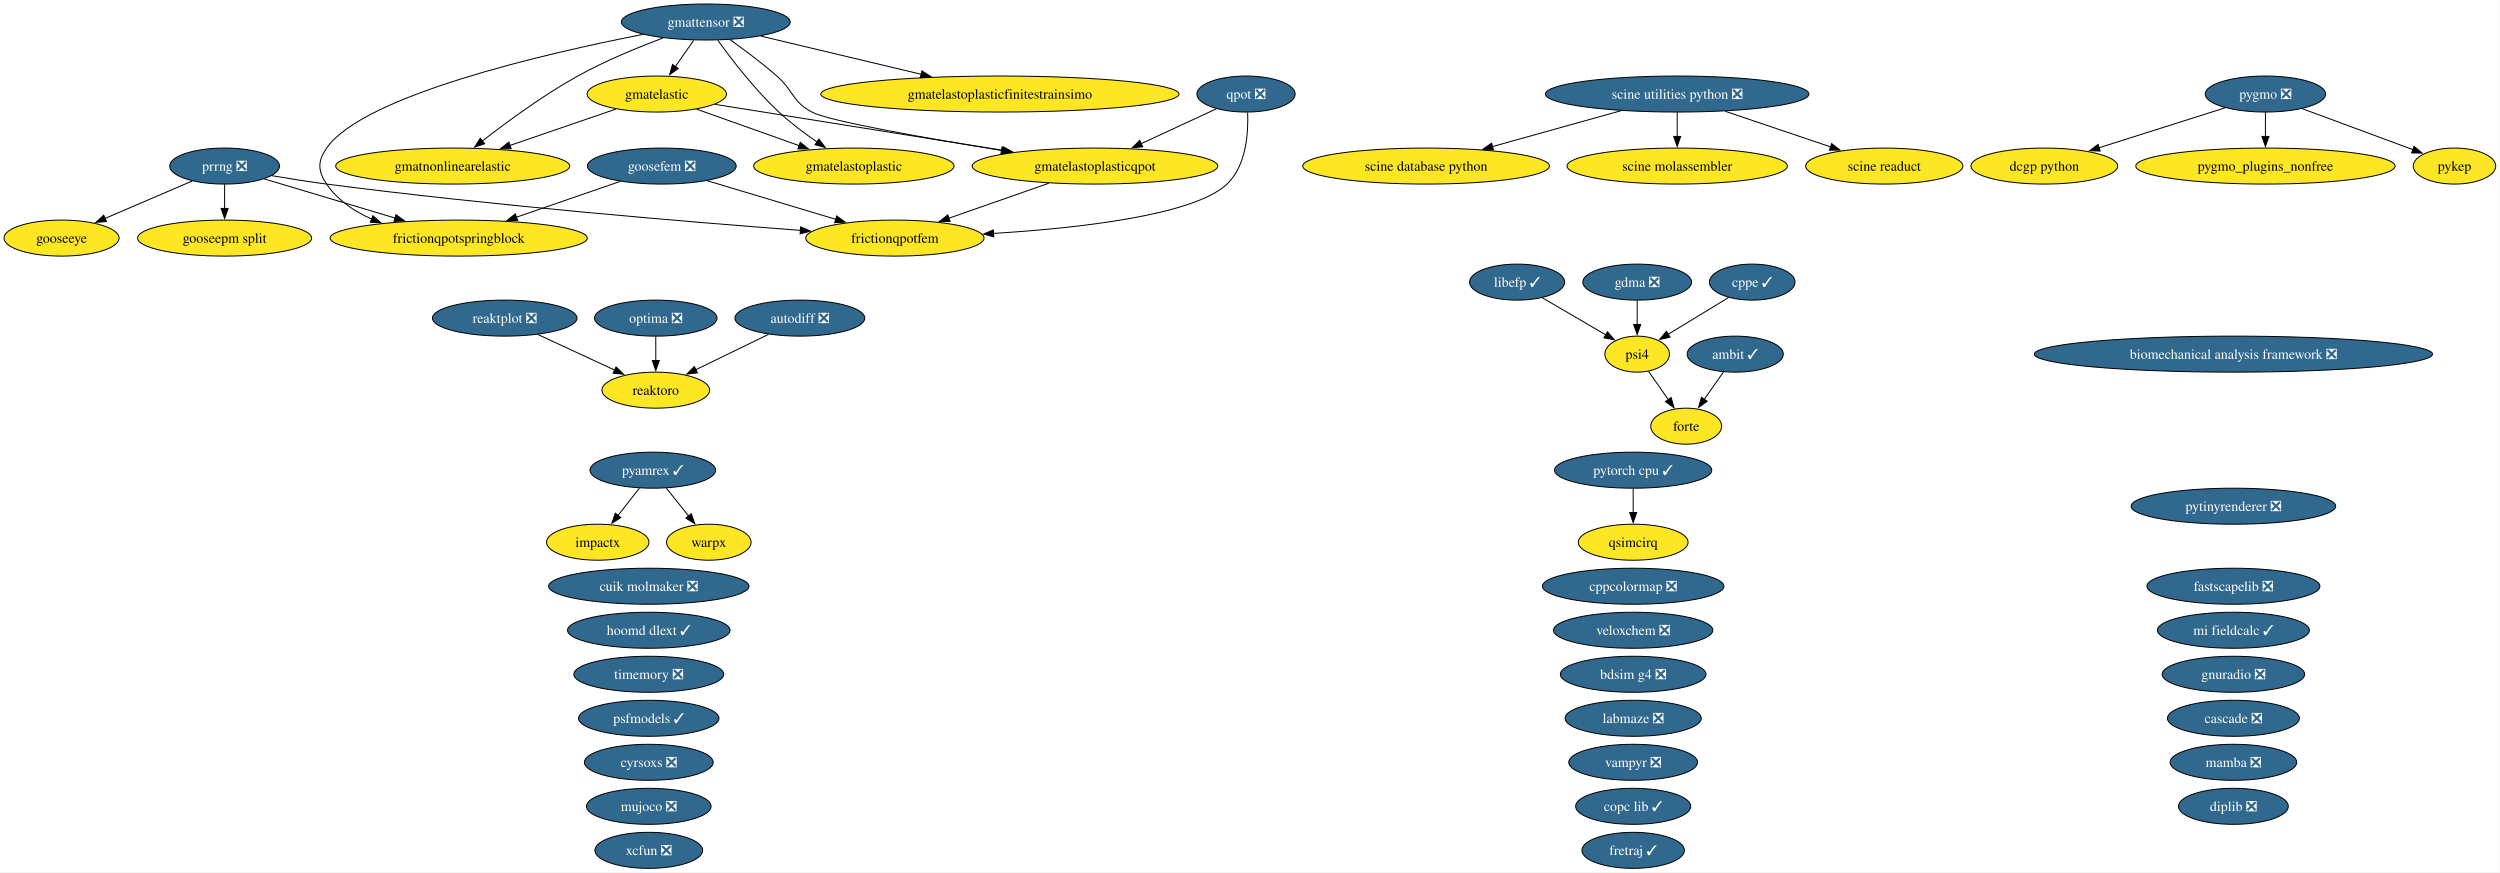
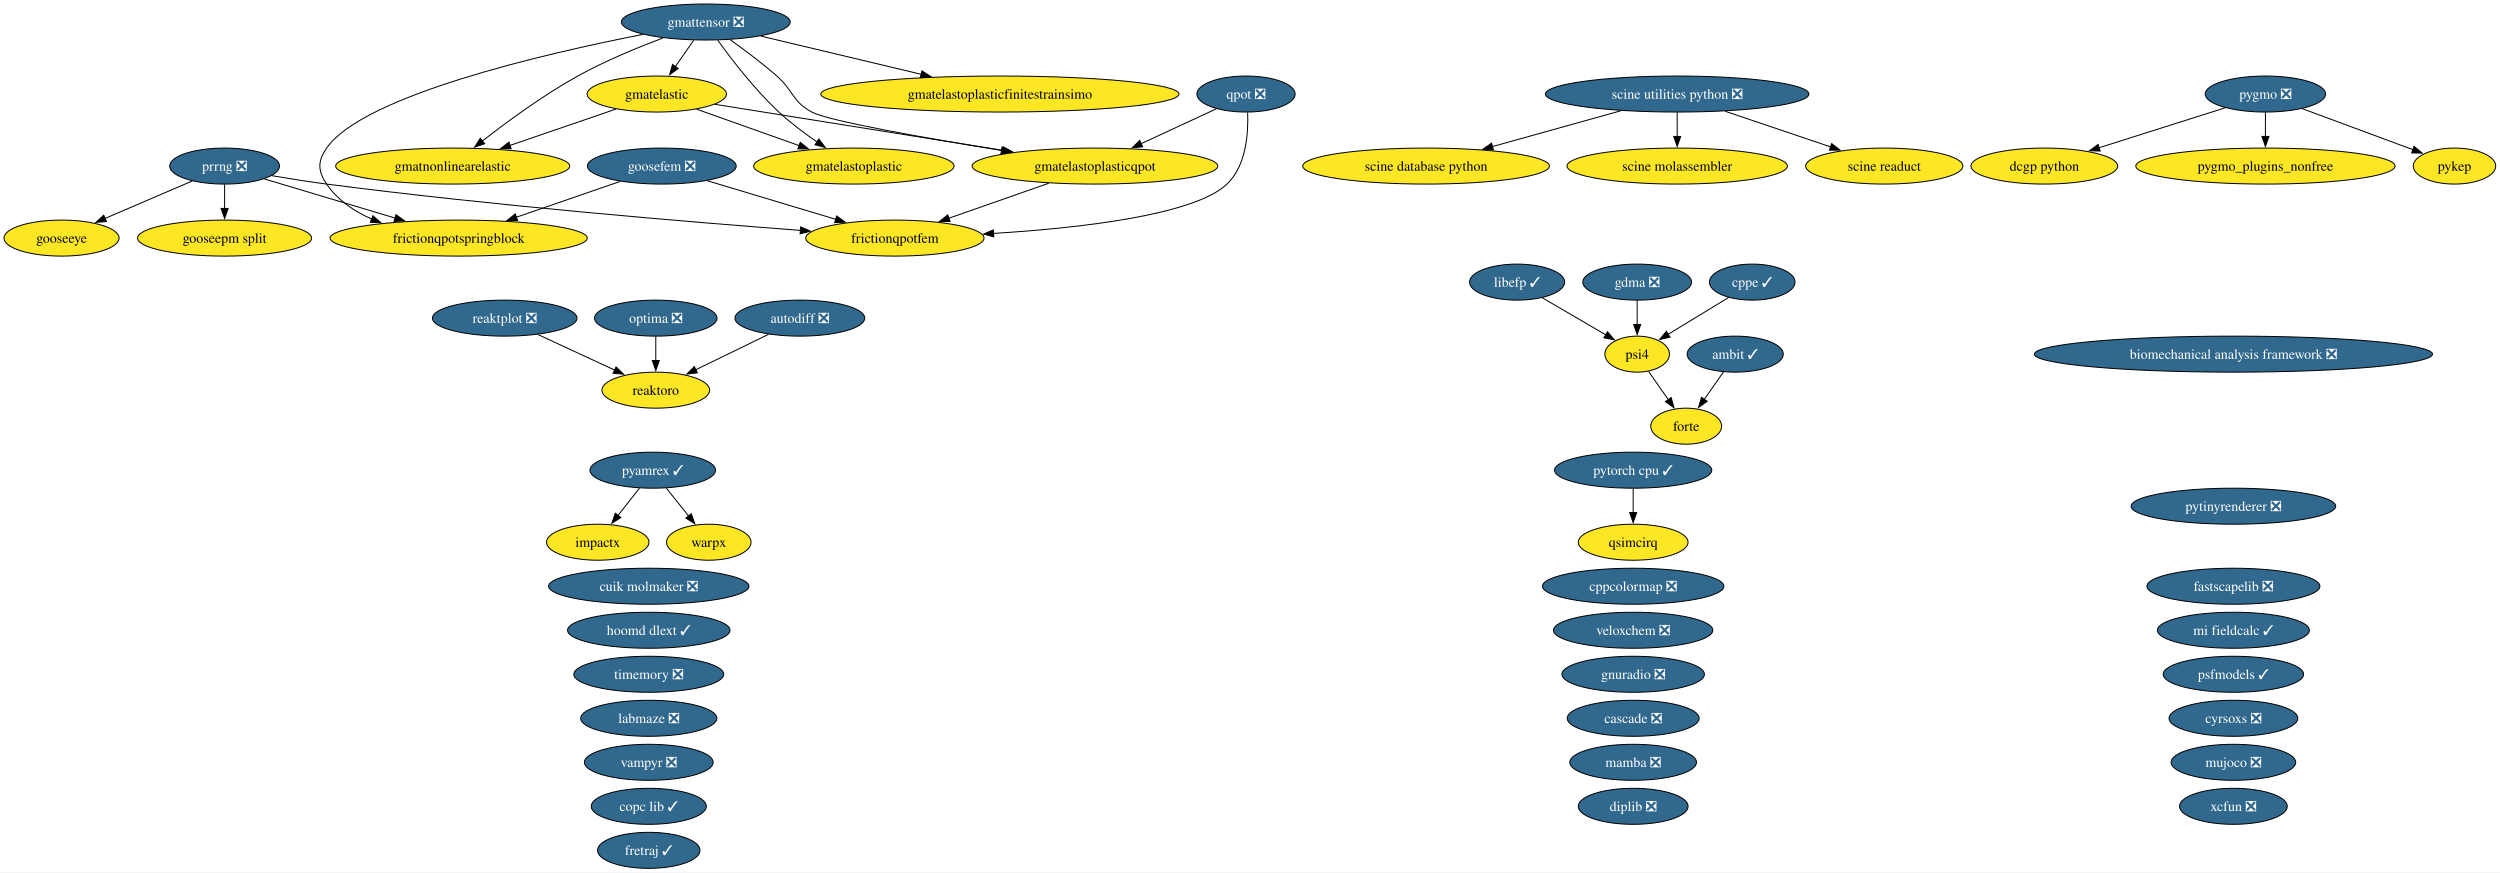
<svg xmlns="http://www.w3.org/2000/svg" xmlns:xlink="http://www.w3.org/1999/xlink" width="2499pt" height="872pt" viewBox="0.00 0.00 2499.00 872.00">
  <g id="graph0" class="graph" transform="scale(1 1) rotate(0) translate(4 868)">
    <polygon fill="white" stroke="none" points="-4,4 -4,-868 2494.73,-868 2494.73,4 -4,4" />
    <g id="node1" class="node">
      <g id="a_node1">
        <a xlink:href="https://github.com/conda-forge/ambit-feedstock/pull/22" xlink:title="ambit ✓">
          <ellipse fill="#31688e" stroke="black" cx="1730.52" cy="-514" rx="48.05" ry="18" />
          <text xml:space="preserve" text-anchor="middle" x="1730.52" y="-509.32" font-family="Times,serif" font-size="14.00" fill="white">ambit ✓</text>
        </a>
      </g>
    </g>
-     <g id="node14" class="node">
-       <g id="a_node14">
+     <g id="node13" class="node">
+       <g id="a_node13">
        <a xlink:href="https://github.com/conda-forge/forte-feedstock" xlink:title="forte">
          <ellipse fill="#fde725" stroke="black" cx="1681.52" cy="-442" rx="35.42" ry="18" />
          <text xml:space="preserve" text-anchor="middle" x="1681.52" y="-437.32" font-family="Times,serif" font-size="14.00">forte</text>
        </a>
      </g>
    </g>
    <g id="edge1" class="edge">
      <path fill="none" stroke="black" d="M1718.91,-496.41C1713.11,-488.13 1705.97,-477.92 1699.48,-468.66" />
      <polygon fill="black" stroke="black" points="1702.52,-466.9 1693.92,-460.71 1696.79,-470.91 1702.52,-466.9" />
    </g>
    <g id="node2" class="node">
      <g id="a_node2">
        <a xlink:href="https://github.com/conda-forge/autodiff-feedstock/pull/70" xlink:title="autodiff ❎">
          <ellipse fill="#31688e" stroke="black" cx="795.52" cy="-550" rx="64.89" ry="18" />
          <text xml:space="preserve" text-anchor="middle" x="795.52" y="-545.33" font-family="Times,serif" font-size="14.00" fill="white">autodiff ❎</text>
        </a>
      </g>
    </g>
-     <g id="node48" class="node">
-       <g id="a_node48">
+     <g id="node47" class="node">
+       <g id="a_node47">
        <a xlink:href="https://github.com/conda-forge/reaktoro-feedstock" xlink:title="reaktoro">
          <ellipse fill="#fde725" stroke="black" cx="651.52" cy="-478" rx="53.84" ry="18" />
          <text xml:space="preserve" text-anchor="middle" x="651.52" y="-473.32" font-family="Times,serif" font-size="14.00">reaktoro</text>
        </a>
      </g>
    </g>
    <g id="edge2" class="edge">
      <path fill="none" stroke="black" d="M764.28,-533.81C742.9,-523.42 714.38,-509.55 691.37,-498.37" />
      <polygon fill="black" stroke="black" points="693.12,-495.33 682.59,-494.1 690.05,-501.62 693.12,-495.33" />
    </g>
    <g id="node3" class="node">
      <g id="a_node3">
-         <a xlink:href="https://github.com/conda-forge/bdsim-g4-feedstock/pull/38" xlink:title="bdsim g4 ❎">
-           <ellipse fill="#31688e" stroke="black" cx="1628.52" cy="-194" rx="72.78" ry="18" />
-           <text xml:space="preserve" text-anchor="middle" x="1628.52" y="-189.32" font-family="Times,serif" font-size="14.00" fill="white">bdsim g4 ❎</text>
-         </a>
-       </g>
-     </g>
-     <g id="node4" class="node">
-       <g id="a_node4">
        <a xlink:href="https://github.com/conda-forge/biomechanical-analysis-framework-feedstock/pull/24" xlink:title="biomechanical analysis framework ❎">
          <ellipse fill="#31688e" stroke="black" cx="2228.52" cy="-514" rx="199.04" ry="18" />
          <text xml:space="preserve" text-anchor="middle" x="2228.52" y="-509.32" font-family="Times,serif" font-size="14.00" fill="white">biomechanical analysis framework ❎</text>
        </a>
      </g>
    </g>
+     <g id="node4" class="node">
+       <g id="a_node4">
+         <a xlink:href="https://github.com/conda-forge/cascade-feedstock/pull/47" xlink:title="cascade ❎">
+           <ellipse fill="#31688e" stroke="black" cx="1628.52" cy="-150" rx="65.94" ry="18" />
+           <text xml:space="preserve" text-anchor="middle" x="1628.52" y="-145.32" font-family="Times,serif" font-size="14.00" fill="white">cascade ❎</text>
+         </a>
+       </g>
+     </g>
    <g id="node5" class="node">
      <g id="a_node5">
-         <a xlink:href="https://github.com/conda-forge/cascade-feedstock/pull/47" xlink:title="cascade ❎">
-           <ellipse fill="#31688e" stroke="black" cx="2228.52" cy="-150" rx="65.94" ry="18" />
-           <text xml:space="preserve" text-anchor="middle" x="2228.52" y="-145.32" font-family="Times,serif" font-size="14.00" fill="white">cascade ❎</text>
+         <a xlink:href="https://github.com/conda-forge/copc-lib-feedstock/pull/38" xlink:title="copc lib ✓">
+           <ellipse fill="#31688e" stroke="black" cx="644.52" cy="-62" rx="57.52" ry="18" />
+           <text xml:space="preserve" text-anchor="middle" x="644.52" y="-57.33" font-family="Times,serif" font-size="14.00" fill="white">copc lib ✓</text>
        </a>
      </g>
    </g>
    <g id="node6" class="node">
      <g id="a_node6">
-         <a xlink:href="https://github.com/conda-forge/copc-lib-feedstock/pull/38" xlink:title="copc lib ✓">
-           <ellipse fill="#31688e" stroke="black" cx="1628.52" cy="-62" rx="57.52" ry="18" />
-           <text xml:space="preserve" text-anchor="middle" x="1628.52" y="-57.33" font-family="Times,serif" font-size="14.00" fill="white">copc lib ✓</text>
-         </a>
-       </g>
-     </g>
-     <g id="node7" class="node">
-       <g id="a_node7">
        <a xlink:href="https://github.com/conda-forge/cppcolormap-feedstock/pull/37" xlink:title="cppcolormap ❎">
          <ellipse fill="#31688e" stroke="black" cx="1628.52" cy="-282" rx="90.67" ry="18" />
          <text xml:space="preserve" text-anchor="middle" x="1628.52" y="-277.32" font-family="Times,serif" font-size="14.00" fill="white">cppcolormap ❎</text>
        </a>
      </g>
    </g>
-     <g id="node8" class="node">
-       <g id="a_node8">
+     <g id="node7" class="node">
+       <g id="a_node7">
        <a xlink:href="https://github.com/conda-forge/cppe-feedstock/pull/35" xlink:title="cppe ✓">
          <ellipse fill="#31688e" stroke="black" cx="1747.52" cy="-586" rx="42.79" ry="18" />
          <text xml:space="preserve" text-anchor="middle" x="1747.52" y="-581.33" font-family="Times,serif" font-size="14.00" fill="white">cppe ✓</text>
        </a>
      </g>
    </g>
-     <g id="node39" class="node">
-       <g id="a_node39">
+     <g id="node38" class="node">
+       <g id="a_node38">
        <a xlink:href="https://github.com/conda-forge/psi4-feedstock" xlink:title="psi4">
          <ellipse fill="#fde725" stroke="black" cx="1632.52" cy="-514" rx="32.27" ry="18" />
          <text xml:space="preserve" text-anchor="middle" x="1632.52" y="-509.32" font-family="Times,serif" font-size="14.00">psi4</text>
        </a>
      </g>
    </g>
    <g id="edge3" class="edge">
      <path fill="none" stroke="black" d="M1723.97,-570.67C1706.48,-560.02 1682.46,-545.4 1663.43,-533.81" />
      <polygon fill="black" stroke="black" points="1665.37,-530.9 1655.01,-528.69 1661.73,-536.88 1665.37,-530.9" />
    </g>
-     <g id="node9" class="node">
-       <g id="a_node9">
+     <g id="node8" class="node">
+       <g id="a_node8">
        <a xlink:href="https://github.com/conda-forge/cuik-molmaker-feedstock/pull/22" xlink:title="cuik molmaker ❎">
          <ellipse fill="#31688e" stroke="black" cx="644.52" cy="-282" rx="100.14" ry="18" />
          <text xml:space="preserve" text-anchor="middle" x="644.52" y="-277.32" font-family="Times,serif" font-size="14.00" fill="white">cuik molmaker ❎</text>
        </a>
      </g>
    </g>
+     <g id="node9" class="node">
+       <g id="a_node9">
+         <a xlink:href="https://github.com/conda-forge/cyrsoxs-feedstock/pull/33" xlink:title="cyrsoxs ❎">
+           <ellipse fill="#31688e" stroke="black" cx="2228.52" cy="-150" rx="64.36" ry="18" />
+           <text xml:space="preserve" text-anchor="middle" x="2228.52" y="-145.32" font-family="Times,serif" font-size="14.00" fill="white">cyrsoxs ❎</text>
+         </a>
+       </g>
+     </g>
    <g id="node10" class="node">
      <g id="a_node10">
-         <a xlink:href="https://github.com/conda-forge/cyrsoxs-feedstock/pull/33" xlink:title="cyrsoxs ❎">
-           <ellipse fill="#31688e" stroke="black" cx="644.52" cy="-106" rx="64.36" ry="18" />
-           <text xml:space="preserve" text-anchor="middle" x="644.52" y="-101.33" font-family="Times,serif" font-size="14.00" fill="white">cyrsoxs ❎</text>
-         </a>
-       </g>
-     </g>
-     <g id="node11" class="node">
-       <g id="a_node11">
        <a xlink:href="https://github.com/conda-forge/dcgp-python-feedstock" xlink:title="dcgp python">
          <ellipse fill="#fde725" stroke="black" cx="2039.52" cy="-702" rx="73.3" ry="18" />
          <text xml:space="preserve" text-anchor="middle" x="2039.52" y="-697.33" font-family="Times,serif" font-size="14.00">dcgp python</text>
        </a>
      </g>
    </g>
+     <g id="node11" class="node">
+       <g id="a_node11">
+         <a xlink:href="https://github.com/conda-forge/diplib-feedstock/pull/27" xlink:title="diplib ❎">
+           <ellipse fill="#31688e" stroke="black" cx="1628.52" cy="-62" rx="54.89" ry="18" />
+           <text xml:space="preserve" text-anchor="middle" x="1628.52" y="-57.33" font-family="Times,serif" font-size="14.00" fill="white">diplib ❎</text>
+         </a>
+       </g>
+     </g>
    <g id="node12" class="node">
      <g id="a_node12">
-         <a xlink:href="https://github.com/conda-forge/diplib-feedstock/pull/27" xlink:title="diplib ❎">
-           <ellipse fill="#31688e" stroke="black" cx="2228.52" cy="-62" rx="54.89" ry="18" />
-           <text xml:space="preserve" text-anchor="middle" x="2228.52" y="-57.33" font-family="Times,serif" font-size="14.00" fill="white">diplib ❎</text>
-         </a>
-       </g>
-     </g>
-     <g id="node13" class="node">
-       <g id="a_node13">
        <a xlink:href="https://github.com/conda-forge/fastscapelib-feedstock/pull/24" xlink:title="fastscapelib ❎">
          <ellipse fill="#31688e" stroke="black" cx="2228.52" cy="-282" rx="86.46" ry="18" />
          <text xml:space="preserve" text-anchor="middle" x="2228.52" y="-277.32" font-family="Times,serif" font-size="14.00" fill="white">fastscapelib ❎</text>
        </a>
      </g>
    </g>
+     <g id="node14" class="node">
+       <g id="a_node14">
+         <a xlink:href="https://github.com/conda-forge/fretraj-feedstock/pull/14" xlink:title="fretraj ✓">
+           <ellipse fill="#31688e" stroke="black" cx="644.52" cy="-18" rx="51.21" ry="18" />
+           <text xml:space="preserve" text-anchor="middle" x="644.52" y="-13.32" font-family="Times,serif" font-size="14.00" fill="white">fretraj ✓</text>
+         </a>
+       </g>
+     </g>
    <g id="node15" class="node">
      <g id="a_node15">
-         <a xlink:href="https://github.com/conda-forge/fretraj-feedstock/pull/14" xlink:title="fretraj ✓">
-           <ellipse fill="#31688e" stroke="black" cx="1628.52" cy="-18" rx="51.21" ry="18" />
-           <text xml:space="preserve" text-anchor="middle" x="1628.52" y="-13.32" font-family="Times,serif" font-size="14.00" fill="white">fretraj ✓</text>
-         </a>
-       </g>
-     </g>
-     <g id="node16" class="node">
-       <g id="a_node16">
        <a xlink:href="https://github.com/conda-forge/frictionqpotfem-feedstock" xlink:title="frictionqpotfem">
          <ellipse fill="#fde725" stroke="black" cx="890.52" cy="-630" rx="89.09" ry="18" />
          <text xml:space="preserve" text-anchor="middle" x="890.52" y="-625.33" font-family="Times,serif" font-size="14.00">frictionqpotfem</text>
        </a>
      </g>
    </g>
-     <g id="node17" class="node">
-       <g id="a_node17">
+     <g id="node16" class="node">
+       <g id="a_node16">
        <a xlink:href="https://github.com/conda-forge/frictionqpotspringblock-feedstock" xlink:title="frictionqpotspringblock">
          <ellipse fill="#fde725" stroke="black" cx="454.52" cy="-630" rx="128.55" ry="18" />
          <text xml:space="preserve" text-anchor="middle" x="454.52" y="-625.33" font-family="Times,serif" font-size="14.00">frictionqpotspringblock</text>
        </a>
      </g>
    </g>
-     <g id="node18" class="node">
-       <g id="a_node18">
+     <g id="node17" class="node">
+       <g id="a_node17">
        <a xlink:href="https://github.com/conda-forge/gdma-feedstock/pull/21" xlink:title="gdma ❎">
          <ellipse fill="#31688e" stroke="black" cx="1632.52" cy="-586" rx="54.36" ry="18" />
          <text xml:space="preserve" text-anchor="middle" x="1632.52" y="-581.33" font-family="Times,serif" font-size="14.00" fill="white">gdma ❎</text>
        </a>
      </g>
    </g>
    <g id="edge4" class="edge">
      <path fill="none" stroke="black" d="M1632.52,-567.7C1632.52,-560.41 1632.52,-551.73 1632.52,-543.54" />
      <polygon fill="black" stroke="black" points="1636.02,-543.62 1632.52,-533.62 1629.02,-543.62 1636.02,-543.62" />
    </g>
-     <g id="node19" class="node">
-       <g id="a_node19">
+     <g id="node18" class="node">
+       <g id="a_node18">
        <a xlink:href="https://github.com/conda-forge/gmatelastic-feedstock" xlink:title="gmatelastic">
          <ellipse fill="#fde725" stroke="black" cx="652.52" cy="-774" rx="69.62" ry="18" />
          <text xml:space="preserve" text-anchor="middle" x="652.52" y="-769.33" font-family="Times,serif" font-size="14.00">gmatelastic</text>
        </a>
      </g>
    </g>
-     <g id="node20" class="node">
-       <g id="a_node20">
+     <g id="node19" class="node">
+       <g id="a_node19">
        <a xlink:href="https://github.com/conda-forge/gmatelastoplastic-feedstock" xlink:title="gmatelastoplastic">
          <ellipse fill="#fde725" stroke="black" cx="849.52" cy="-702" rx="100.14" ry="18" />
          <text xml:space="preserve" text-anchor="middle" x="849.52" y="-697.33" font-family="Times,serif" font-size="14.00">gmatelastoplastic</text>
        </a>
      </g>
    </g>
    <g id="edge5" class="edge">
      <path fill="none" stroke="black" d="M692.39,-758.83C721.88,-748.35 762.41,-733.95 794.91,-722.4" />
      <polygon fill="black" stroke="black" points="795.92,-725.76 804.18,-719.11 793.58,-719.16 795.92,-725.76" />
    </g>
-     <g id="node22" class="node">
-       <g id="a_node22">
+     <g id="node21" class="node">
+       <g id="a_node21">
        <a xlink:href="https://github.com/conda-forge/gmatelastoplasticqpot-feedstock" xlink:title="gmatelastoplasticqpot">
          <ellipse fill="#fde725" stroke="black" cx="1090.52" cy="-702" rx="122.76" ry="18" />
          <text xml:space="preserve" text-anchor="middle" x="1090.52" y="-697.33" font-family="Times,serif" font-size="14.00">gmatelastoplasticqpot</text>
        </a>
      </g>
    </g>
    <g id="edge6" class="edge">
      <path fill="none" stroke="black" d="M710.68,-763.7C784.25,-751.95 911.79,-731.56 998.59,-717.69" />
      <polygon fill="black" stroke="black" points="998.95,-721.18 1008.27,-716.14 997.85,-714.27 998.95,-721.18" />
    </g>
-     <g id="node23" class="node">
-       <g id="a_node23">
+     <g id="node22" class="node">
+       <g id="a_node22">
        <a xlink:href="https://github.com/conda-forge/gmatnonlinearelastic-feedstock" xlink:title="gmatnonlinearelastic">
          <ellipse fill="#fde725" stroke="black" cx="448.52" cy="-702" rx="116.97" ry="18" />
          <text xml:space="preserve" text-anchor="middle" x="448.52" y="-697.33" font-family="Times,serif" font-size="14.00">gmatnonlinearelastic</text>
        </a>
      </g>
    </g>
    <g id="edge7" class="edge">
      <path fill="none" stroke="black" d="M611.73,-759C581.3,-748.56 539.35,-734.17 505.59,-722.58" />
      <polygon fill="black" stroke="black" points="506.97,-719.36 496.38,-719.42 504.7,-725.98 506.97,-719.36" />
    </g>
-     <g id="node21" class="node">
-       <g id="a_node21">
+     <g id="node20" class="node">
+       <g id="a_node20">
        <a xlink:href="https://github.com/conda-forge/gmatelastoplasticfinitestrainsimo-feedstock" xlink:title="gmatelastoplasticfinitestrainsimo">
          <ellipse fill="#fde725" stroke="black" cx="995.52" cy="-774" rx="179.05" ry="18" />
          <text xml:space="preserve" text-anchor="middle" x="995.52" y="-769.33" font-family="Times,serif" font-size="14.00">gmatelastoplasticfinitestrainsimo</text>
        </a>
      </g>
    </g>
    <g id="edge8" class="edge">
      <path fill="none" stroke="black" d="M1044.39,-684.85C1014.56,-674.41 975.63,-660.79 944.39,-649.85" />
      <polygon fill="black" stroke="black" points="945.71,-646.61 935.12,-646.61 943.4,-653.22 945.71,-646.61" />
    </g>
-     <g id="node24" class="node">
-       <g id="a_node24">
+     <g id="node23" class="node">
+       <g id="a_node23">
        <a xlink:href="https://github.com/conda-forge/gmattensor-feedstock/pull/44" xlink:title="gmattensor ❎">
          <ellipse fill="#31688e" stroke="black" cx="701.52" cy="-846" rx="84.35" ry="18" />
          <text xml:space="preserve" text-anchor="middle" x="701.52" y="-841.33" font-family="Times,serif" font-size="14.00" fill="white">gmattensor ❎</text>
        </a>
      </g>
    </g>
    <g id="edge9" class="edge">
      <path fill="none" stroke="black" d="M638.68,-833.63C540.75,-814.46 359.12,-772.61 322.52,-720 313.39,-706.86 313.56,-697.25 322.52,-684 333.33,-668.01 349.85,-656.84 367.57,-649.05" />
      <polygon fill="black" stroke="black" points="368.72,-652.35 376.71,-645.39 366.13,-645.85 368.72,-652.35" />
    </g>
    <g id="edge10" class="edge">
      <path fill="none" stroke="black" d="M689.41,-827.7C683.83,-819.73 677.09,-810.1 670.91,-801.26" />
      <polygon fill="black" stroke="black" points="673.96,-799.53 665.36,-793.34 668.23,-803.54 673.96,-799.53" />
    </g>
    <g id="edge11" class="edge">
      <path fill="none" stroke="black" d="M713.49,-827.77C727.04,-808.94 750.38,-778.46 774.52,-756 786.15,-745.18 800.08,-734.76 812.77,-726.06" />
      <polygon fill="black" stroke="black" points="814.54,-729.08 820.91,-720.61 810.65,-723.26 814.54,-729.08" />
    </g>
    <g id="edge12" class="edge">
      <path fill="none" stroke="black" d="M756.48,-831.92C801.69,-821.15 866.34,-805.76 917.01,-793.69" />
      <polygon fill="black" stroke="black" points="917.54,-797.17 926.45,-791.44 915.91,-790.36 917.54,-797.17" />
    </g>
    <g id="edge13" class="edge">
      <path fill="none" stroke="black" d="M725.59,-828.47C739.7,-818.45 757.61,-805.09 772.52,-792 789.29,-777.28 787.86,-766.55 807.52,-756 824.32,-746.99 921.53,-729.91 997.39,-717.57" />
      <polygon fill="black" stroke="black" points="997.61,-721.08 1006.92,-716.02 996.49,-714.17 997.61,-721.08" />
    </g>
    <g id="edge14" class="edge">
      <path fill="none" stroke="black" d="M658.9,-830.13C633.46,-820.58 600.88,-807.15 573.52,-792 539.01,-772.89 502.6,-746.11 478.03,-726.93" />
      <polygon fill="black" stroke="black" points="480.43,-724.36 470.42,-720.92 476.1,-729.86 480.43,-724.36" />
    </g>
+     <g id="node24" class="node">
+       <g id="a_node24">
+         <a xlink:href="https://github.com/conda-forge/gnuradio-feedstock/pull/318" xlink:title="gnuradio ❎">
+           <ellipse fill="#31688e" stroke="black" cx="1628.52" cy="-194" rx="71.2" ry="18" />
+           <text xml:space="preserve" text-anchor="middle" x="1628.52" y="-189.32" font-family="Times,serif" font-size="14.00" fill="white">gnuradio ❎</text>
+         </a>
+       </g>
+     </g>
    <g id="node25" class="node">
      <g id="a_node25">
-         <a xlink:href="https://github.com/conda-forge/gnuradio-feedstock/pull/318" xlink:title="gnuradio ❎">
-           <ellipse fill="#31688e" stroke="black" cx="2228.52" cy="-194" rx="71.2" ry="18" />
-           <text xml:space="preserve" text-anchor="middle" x="2228.52" y="-189.32" font-family="Times,serif" font-size="14.00" fill="white">gnuradio ❎</text>
-         </a>
-       </g>
-     </g>
-     <g id="node26" class="node">
-       <g id="a_node26">
        <a xlink:href="https://github.com/conda-forge/gooseepm-split-feedstock" xlink:title="gooseepm split">
          <ellipse fill="#fde725" stroke="black" cx="220.52" cy="-630" rx="86.98" ry="18" />
          <text xml:space="preserve" text-anchor="middle" x="220.52" y="-625.33" font-family="Times,serif" font-size="14.00">gooseepm split</text>
        </a>
      </g>
    </g>
-     <g id="node27" class="node">
-       <g id="a_node27">
+     <g id="node26" class="node">
+       <g id="a_node26">
        <a xlink:href="https://github.com/conda-forge/gooseeye-feedstock" xlink:title="gooseeye">
          <ellipse fill="#fde725" stroke="black" cx="57.52" cy="-630" rx="57.52" ry="18" />
          <text xml:space="preserve" text-anchor="middle" x="57.52" y="-625.33" font-family="Times,serif" font-size="14.00">gooseeye</text>
        </a>
      </g>
    </g>
-     <g id="node28" class="node">
-       <g id="a_node28">
+     <g id="node27" class="node">
+       <g id="a_node27">
        <a xlink:href="https://github.com/conda-forge/goosefem-feedstock/pull/68" xlink:title="goosefem ❎">
          <ellipse fill="#31688e" stroke="black" cx="657.52" cy="-702" rx="74.36" ry="18" />
          <text xml:space="preserve" text-anchor="middle" x="657.52" y="-697.33" font-family="Times,serif" font-size="14.00" fill="white">goosefem ❎</text>
        </a>
      </g>
    </g>
    <g id="edge15" class="edge">
      <path fill="none" stroke="black" d="M703,-687.34C739.68,-676.32 791.55,-660.73 831.44,-648.75" />
      <polygon fill="black" stroke="black" points="832.33,-652.14 840.9,-645.91 830.32,-645.43 832.33,-652.14" />
    </g>
    <g id="edge16" class="edge">
      <path fill="none" stroke="black" d="M615.95,-686.67C585.91,-676.31 544.96,-662.19 511.82,-650.76" />
      <polygon fill="black" stroke="black" points="513.39,-647.6 502.79,-647.64 511.1,-654.21 513.39,-647.6" />
    </g>
-     <g id="node29" class="node">
-       <g id="a_node29">
+     <g id="node28" class="node">
+       <g id="a_node28">
        <a xlink:href="https://github.com/conda-forge/hoomd-dlext-feedstock/pull/29" xlink:title="hoomd dlext ✓">
          <ellipse fill="#31688e" stroke="black" cx="644.52" cy="-238" rx="81.2" ry="18" />
          <text xml:space="preserve" text-anchor="middle" x="644.52" y="-233.32" font-family="Times,serif" font-size="14.00" fill="white">hoomd dlext ✓</text>
        </a>
      </g>
    </g>
-     <g id="node30" class="node">
-       <g id="a_node30">
+     <g id="node29" class="node">
+       <g id="a_node29">
        <a xlink:href="https://github.com/conda-forge/impactx-feedstock" xlink:title="impactx">
          <ellipse fill="#fde725" stroke="black" cx="593.52" cy="-326" rx="51.21" ry="18" />
          <text xml:space="preserve" text-anchor="middle" x="593.52" y="-321.32" font-family="Times,serif" font-size="14.00">impactx</text>
        </a>
      </g>
    </g>
+     <g id="node30" class="node">
+       <g id="a_node30">
+         <a xlink:href="https://github.com/conda-forge/labmaze-feedstock/pull/23" xlink:title="labmaze ❎">
+           <ellipse fill="#31688e" stroke="black" cx="644.52" cy="-150" rx="68.04" ry="18" />
+           <text xml:space="preserve" text-anchor="middle" x="644.52" y="-145.32" font-family="Times,serif" font-size="14.00" fill="white">labmaze ❎</text>
+         </a>
+       </g>
+     </g>
    <g id="node31" class="node">
      <g id="a_node31">
-         <a xlink:href="https://github.com/conda-forge/labmaze-feedstock/pull/23" xlink:title="labmaze ❎">
-           <ellipse fill="#31688e" stroke="black" cx="1628.52" cy="-150" rx="68.04" ry="18" />
-           <text xml:space="preserve" text-anchor="middle" x="1628.52" y="-145.32" font-family="Times,serif" font-size="14.00" fill="white">labmaze ❎</text>
-         </a>
-       </g>
-     </g>
-     <g id="node32" class="node">
-       <g id="a_node32">
        <a xlink:href="https://github.com/conda-forge/libefp-feedstock/pull/15" xlink:title="libefp ✓">
          <ellipse fill="#31688e" stroke="black" cx="1512.52" cy="-586" rx="47.53" ry="18" />
          <text xml:space="preserve" text-anchor="middle" x="1512.52" y="-581.33" font-family="Times,serif" font-size="14.00" fill="white">libefp ✓</text>
        </a>
      </g>
    </g>
    <g id="edge17" class="edge">
      <path fill="none" stroke="black" d="M1537.68,-570.33C1556.17,-559.54 1581.42,-544.81 1601.22,-533.26" />
      <polygon fill="black" stroke="black" points="1602.83,-536.37 1609.71,-528.31 1599.3,-530.32 1602.83,-536.37" />
    </g>
+     <g id="node32" class="node">
+       <g id="a_node32">
+         <a xlink:href="https://github.com/conda-forge/mamba-feedstock/pull/415" xlink:title="mamba ❎">
+           <ellipse fill="#31688e" stroke="black" cx="1628.52" cy="-106" rx="63.31" ry="18" />
+           <text xml:space="preserve" text-anchor="middle" x="1628.52" y="-101.33" font-family="Times,serif" font-size="14.00" fill="white">mamba ❎</text>
+         </a>
+       </g>
+     </g>
    <g id="node33" class="node">
      <g id="a_node33">
-         <a xlink:href="https://github.com/conda-forge/mamba-feedstock/pull/415" xlink:title="mamba ❎">
-           <ellipse fill="#31688e" stroke="black" cx="2228.52" cy="-106" rx="63.31" ry="18" />
-           <text xml:space="preserve" text-anchor="middle" x="2228.52" y="-101.33" font-family="Times,serif" font-size="14.00" fill="white">mamba ❎</text>
-         </a>
-       </g>
-     </g>
-     <g id="node34" class="node">
-       <g id="a_node34">
        <a xlink:href="https://github.com/conda-forge/mi-fieldcalc-feedstock/pull/18" xlink:title="mi fieldcalc ✓">
          <ellipse fill="#31688e" stroke="black" cx="2228.52" cy="-238" rx="75.94" ry="18" />
          <text xml:space="preserve" text-anchor="middle" x="2228.52" y="-233.32" font-family="Times,serif" font-size="14.00" fill="white">mi fieldcalc ✓</text>
        </a>
      </g>
    </g>
+     <g id="node34" class="node">
+       <g id="a_node34">
+         <a xlink:href="https://github.com/conda-forge/mujoco-feedstock/pull/143" xlink:title="mujoco ❎">
+           <ellipse fill="#31688e" stroke="black" cx="2228.52" cy="-106" rx="62.26" ry="18" />
+           <text xml:space="preserve" text-anchor="middle" x="2228.52" y="-101.33" font-family="Times,serif" font-size="14.00" fill="white">mujoco ❎</text>
+         </a>
+       </g>
+     </g>
    <g id="node35" class="node">
      <g id="a_node35">
-         <a xlink:href="https://github.com/conda-forge/mujoco-feedstock/pull/143" xlink:title="mujoco ❎">
-           <ellipse fill="#31688e" stroke="black" cx="644.52" cy="-62" rx="62.26" ry="18" />
-           <text xml:space="preserve" text-anchor="middle" x="644.52" y="-57.33" font-family="Times,serif" font-size="14.00" fill="white">mujoco ❎</text>
-         </a>
-       </g>
-     </g>
-     <g id="node36" class="node">
-       <g id="a_node36">
        <a xlink:href="https://github.com/conda-forge/optima-feedstock/pull/49" xlink:title="optima ❎">
          <ellipse fill="#31688e" stroke="black" cx="651.52" cy="-550" rx="61.2" ry="18" />
          <text xml:space="preserve" text-anchor="middle" x="651.52" y="-545.33" font-family="Times,serif" font-size="14.00" fill="white">optima ❎</text>
        </a>
      </g>
    </g>
    <g id="edge18" class="edge">
      <path fill="none" stroke="black" d="M651.52,-531.7C651.52,-524.41 651.52,-515.73 651.52,-507.54" />
      <polygon fill="black" stroke="black" points="655.02,-507.62 651.52,-497.62 648.02,-507.62 655.02,-507.62" />
    </g>
-     <g id="node37" class="node">
-       <g id="a_node37">
+     <g id="node36" class="node">
+       <g id="a_node36">
        <a xlink:href="https://github.com/conda-forge/prrng-feedstock/pull/71" xlink:title="prrng ❎">
          <ellipse fill="#31688e" stroke="black" cx="220.52" cy="-702" rx="54.89" ry="18" />
          <text xml:space="preserve" text-anchor="middle" x="220.52" y="-697.33" font-family="Times,serif" font-size="14.00" fill="white">prrng ❎</text>
        </a>
      </g>
    </g>
    <g id="edge19" class="edge">
      <path fill="none" stroke="black" d="M267.64,-692.42C284.87,-689.47 304.54,-686.33 322.52,-684 488.69,-662.43 683.31,-646.22 796.2,-637.71" />
      <polygon fill="black" stroke="black" points="796.31,-641.21 806.03,-636.97 795.79,-634.23 796.31,-641.21" />
    </g>
    <g id="edge20" class="edge">
      <path fill="none" stroke="black" d="M260.22,-689.13C296.01,-678.42 349.26,-662.49 390.97,-650.01" />
      <polygon fill="black" stroke="black" points="391.83,-653.41 400.41,-647.19 389.83,-646.7 391.83,-653.41" />
    </g>
    <g id="edge21" class="edge">
      <path fill="none" stroke="black" d="M220.52,-683.7C220.52,-676.41 220.52,-667.73 220.52,-659.54" />
      <polygon fill="black" stroke="black" points="224.02,-659.62 220.52,-649.62 217.02,-659.62 224.02,-659.62" />
    </g>
    <g id="edge22" class="edge">
      <path fill="none" stroke="black" d="M188.32,-687.17C163.34,-676.44 128.46,-661.46 101,-649.67" />
      <polygon fill="black" stroke="black" points="102.46,-646.49 91.89,-645.76 99.69,-652.92 102.46,-646.49" />
    </g>
-     <g id="node38" class="node">
-       <g id="a_node38">
+     <g id="node37" class="node">
+       <g id="a_node37">
        <a xlink:href="https://github.com/conda-forge/psfmodels-feedstock/pull/10" xlink:title="psfmodels ✓">
-           <ellipse fill="#31688e" stroke="black" cx="644.52" cy="-150" rx="70.15" ry="18" />
-           <text xml:space="preserve" text-anchor="middle" x="644.52" y="-145.32" font-family="Times,serif" font-size="14.00" fill="white">psfmodels ✓</text>
+           <ellipse fill="#31688e" stroke="black" cx="2228.52" cy="-194" rx="70.15" ry="18" />
+           <text xml:space="preserve" text-anchor="middle" x="2228.52" y="-189.32" font-family="Times,serif" font-size="14.00" fill="white">psfmodels ✓</text>
        </a>
      </g>
    </g>
    <g id="edge23" class="edge">
      <path fill="none" stroke="black" d="M1643.89,-496.76C1649.76,-488.37 1657.07,-477.93 1663.67,-468.5" />
      <polygon fill="black" stroke="black" points="1666.48,-470.59 1669.35,-460.39 1660.75,-466.57 1666.48,-470.59" />
    </g>
-     <g id="node40" class="node">
-       <g id="a_node40">
+     <g id="node39" class="node">
+       <g id="a_node39">
        <a xlink:href="https://github.com/conda-forge/pyamrex-feedstock/pull/82" xlink:title="pyamrex ✓">
          <ellipse fill="#31688e" stroke="black" cx="648.52" cy="-398" rx="62.78" ry="18" />
          <text xml:space="preserve" text-anchor="middle" x="648.52" y="-393.32" font-family="Times,serif" font-size="14.00" fill="white">pyamrex ✓</text>
        </a>
      </g>
    </g>
    <g id="edge24" class="edge">
      <path fill="none" stroke="black" d="M635.21,-380.05C628.79,-371.89 620.95,-361.91 613.81,-352.82" />
      <polygon fill="black" stroke="black" points="616.58,-350.68 607.65,-344.98 611.07,-355 616.58,-350.68" />
    </g>
-     <g id="node57" class="node">
-       <g id="a_node57">
+     <g id="node56" class="node">
+       <g id="a_node56">
        <a xlink:href="https://github.com/conda-forge/warpx-feedstock" xlink:title="warpx">
          <ellipse fill="#fde725" stroke="black" cx="704.52" cy="-326" rx="42.26" ry="18" />
          <text xml:space="preserve" text-anchor="middle" x="704.52" y="-321.32" font-family="Times,serif" font-size="14.00">warpx</text>
        </a>
      </g>
    </g>
    <g id="edge25" class="edge">
      <path fill="none" stroke="black" d="M662.08,-380.05C668.78,-371.68 677,-361.4 684.41,-352.13" />
      <polygon fill="black" stroke="black" points="687.02,-354.48 690.53,-344.49 681.55,-350.11 687.02,-354.48" />
    </g>
-     <g id="node41" class="node">
-       <g id="a_node41">
+     <g id="node40" class="node">
+       <g id="a_node40">
        <a xlink:href="https://github.com/conda-forge/pygmo-feedstock/pull/95" xlink:title="pygmo ❎">
          <ellipse fill="#31688e" stroke="black" cx="2260.52" cy="-774" rx="60.15" ry="18" />
          <text xml:space="preserve" text-anchor="middle" x="2260.52" y="-769.33" font-family="Times,serif" font-size="14.00" fill="white">pygmo ❎</text>
        </a>
      </g>
    </g>
    <g id="edge26" class="edge">
      <path fill="none" stroke="black" d="M2220.24,-760.24C2184.93,-749.06 2133.27,-732.69 2094.22,-720.33" />
      <polygon fill="black" stroke="black" points="2095.34,-717.01 2084.75,-717.33 2093.23,-723.68 2095.34,-717.01" />
    </g>
-     <g id="node42" class="node">
-       <g id="a_node42">
+     <g id="node41" class="node">
+       <g id="a_node41">
        <a xlink:href="https://github.com/conda-forge/pygmo_plugins_nonfree-feedstock" xlink:title="pygmo_plugins_nonfree">
          <ellipse fill="#fde725" stroke="black" cx="2260.52" cy="-702" rx="129.6" ry="18" />
          <text xml:space="preserve" text-anchor="middle" x="2260.52" y="-697.33" font-family="Times,serif" font-size="14.00">pygmo_plugins_nonfree</text>
        </a>
      </g>
    </g>
    <g id="edge27" class="edge">
      <path fill="none" stroke="black" d="M2260.52,-755.7C2260.52,-748.41 2260.52,-739.73 2260.52,-731.54" />
      <polygon fill="black" stroke="black" points="2264.02,-731.62 2260.52,-721.62 2257.02,-731.62 2264.02,-731.62" />
    </g>
-     <g id="node43" class="node">
-       <g id="a_node43">
+     <g id="node42" class="node">
+       <g id="a_node42">
        <a xlink:href="https://github.com/conda-forge/pykep-feedstock" xlink:title="pykep">
          <ellipse fill="#fde725" stroke="black" cx="2449.52" cy="-702" rx="41.21" ry="18" />
          <text xml:space="preserve" text-anchor="middle" x="2449.52" y="-697.33" font-family="Times,serif" font-size="14.00">pykep</text>
        </a>
      </g>
    </g>
    <g id="edge28" class="edge">
      <path fill="none" stroke="black" d="M2297.41,-759.34C2329.16,-747.58 2374.95,-730.62 2407.99,-718.38" />
      <polygon fill="black" stroke="black" points="2409.08,-721.71 2417.24,-714.96 2406.65,-715.15 2409.08,-721.71" />
    </g>
-     <g id="node44" class="node">
-       <g id="a_node44">
+     <g id="node43" class="node">
+       <g id="a_node43">
        <a xlink:href="https://github.com/conda-forge/pytinyrenderer-feedstock/pull/12" xlink:title="pytinyrenderer ❎">
          <ellipse fill="#31688e" stroke="black" cx="2228.52" cy="-362" rx="102.24" ry="18" />
          <text xml:space="preserve" text-anchor="middle" x="2228.52" y="-357.32" font-family="Times,serif" font-size="14.00" fill="white">pytinyrenderer ❎</text>
        </a>
      </g>
    </g>
-     <g id="node45" class="node">
-       <g id="a_node45">
+     <g id="node44" class="node">
+       <g id="a_node44">
        <a xlink:href="https://github.com/conda-forge/pytorch-cpu-feedstock/pull/564" xlink:title="pytorch cpu ✓">
          <ellipse fill="#31688e" stroke="black" cx="1628.52" cy="-398" rx="78.57" ry="18" />
          <text xml:space="preserve" text-anchor="middle" x="1628.52" y="-393.32" font-family="Times,serif" font-size="14.00" fill="white">pytorch cpu ✓</text>
        </a>
      </g>
    </g>
-     <g id="node47" class="node">
-       <g id="a_node47">
+     <g id="node46" class="node">
+       <g id="a_node46">
        <a xlink:href="https://github.com/conda-forge/qsimcirq-feedstock" xlink:title="qsimcirq">
          <ellipse fill="#fde725" stroke="black" cx="1628.52" cy="-326" rx="54.89" ry="18" />
          <text xml:space="preserve" text-anchor="middle" x="1628.52" y="-321.32" font-family="Times,serif" font-size="14.00">qsimcirq</text>
        </a>
      </g>
    </g>
    <g id="edge29" class="edge">
      <path fill="none" stroke="black" d="M1628.52,-379.7C1628.52,-372.41 1628.52,-363.73 1628.52,-355.54" />
      <polygon fill="black" stroke="black" points="1632.02,-355.62 1628.52,-345.62 1625.02,-355.62 1632.02,-355.62" />
    </g>
-     <g id="node46" class="node">
-       <g id="a_node46">
+     <g id="node45" class="node">
+       <g id="a_node45">
        <a xlink:href="https://github.com/conda-forge/qpot-feedstock/pull/60" xlink:title="qpot ❎">
          <ellipse fill="#31688e" stroke="black" cx="1241.52" cy="-774" rx="49.1" ry="18" />
          <text xml:space="preserve" text-anchor="middle" x="1241.52" y="-769.33" font-family="Times,serif" font-size="14.00" fill="white">qpot ❎</text>
        </a>
      </g>
    </g>
    <g id="edge30" class="edge">
      <path fill="none" stroke="black" d="M1243.14,-755.52C1243.96,-735.28 1241.89,-702.38 1222.52,-684 1189.65,-652.8 1074.51,-639.95 989,-634.67" />
      <polygon fill="black" stroke="black" points="989.37,-631.18 979.18,-634.09 988.96,-638.17 989.37,-631.18" />
    </g>
    <g id="edge31" class="edge">
      <path fill="none" stroke="black" d="M1212.05,-759.34C1190.57,-749.38 1161.06,-735.7 1136.49,-724.31" />
      <polygon fill="black" stroke="black" points="1138.22,-721.26 1127.68,-720.22 1135.28,-727.61 1138.22,-721.26" />
    </g>
-     <g id="node49" class="node">
-       <g id="a_node49">
+     <g id="node48" class="node">
+       <g id="a_node48">
        <a xlink:href="https://github.com/conda-forge/reaktplot-feedstock/pull/17" xlink:title="reaktplot ❎">
          <ellipse fill="#31688e" stroke="black" cx="500.52" cy="-550" rx="72.25" ry="18" />
          <text xml:space="preserve" text-anchor="middle" x="500.52" y="-545.33" font-family="Times,serif" font-size="14.00" fill="white">reaktplot ❎</text>
        </a>
      </g>
    </g>
    <g id="edge32" class="edge">
      <path fill="none" stroke="black" d="M533.66,-533.64C556.27,-523.16 586.38,-509.2 610.5,-498.02" />
      <polygon fill="black" stroke="black" points="611.8,-501.27 619.4,-493.89 608.86,-494.92 611.8,-501.27" />
    </g>
-     <g id="node50" class="node">
-       <g id="a_node50">
+     <g id="node49" class="node">
+       <g id="a_node49">
        <a xlink:href="https://github.com/conda-forge/scine-database-python-feedstock" xlink:title="scine database python">
          <ellipse fill="#fde725" stroke="black" cx="1421.52" cy="-702" rx="123.29" ry="18" />
          <text xml:space="preserve" text-anchor="middle" x="1421.52" y="-697.33" font-family="Times,serif" font-size="14.00">scine database python</text>
        </a>
      </g>
    </g>
-     <g id="node51" class="node">
-       <g id="a_node51">
+     <g id="node50" class="node">
+       <g id="a_node50">
        <a xlink:href="https://github.com/conda-forge/scine-molassembler-feedstock" xlink:title="scine molassembler">
          <ellipse fill="#fde725" stroke="black" cx="1672.52" cy="-702" rx="110.13" ry="18" />
          <text xml:space="preserve" text-anchor="middle" x="1672.52" y="-697.33" font-family="Times,serif" font-size="14.00">scine molassembler</text>
        </a>
      </g>
    </g>
-     <g id="node52" class="node">
-       <g id="a_node52">
+     <g id="node51" class="node">
+       <g id="a_node51">
        <a xlink:href="https://github.com/conda-forge/scine-readuct-feedstock" xlink:title="scine readuct">
          <ellipse fill="#fde725" stroke="black" cx="1879.52" cy="-702" rx="78.57" ry="18" />
          <text xml:space="preserve" text-anchor="middle" x="1879.52" y="-697.33" font-family="Times,serif" font-size="14.00">scine readuct</text>
        </a>
      </g>
    </g>
-     <g id="node53" class="node">
-       <g id="a_node53">
+     <g id="node52" class="node">
+       <g id="a_node52">
        <a xlink:href="https://github.com/conda-forge/scine-utilities-python-feedstock/pull/25" xlink:title="scine utilities python ❎">
          <ellipse fill="#31688e" stroke="black" cx="1672.52" cy="-774" rx="131.7" ry="18" />
          <text xml:space="preserve" text-anchor="middle" x="1672.52" y="-769.33" font-family="Times,serif" font-size="14.00" fill="white">scine utilities python ❎</text>
        </a>
      </g>
    </g>
    <g id="edge33" class="edge">
      <path fill="none" stroke="black" d="M1616.19,-757.29C1578.14,-746.68 1527.76,-732.63 1487.78,-721.48" />
      <polygon fill="black" stroke="black" points="1488.83,-718.14 1478.26,-718.82 1486.95,-724.88 1488.83,-718.14" />
    </g>
    <g id="edge34" class="edge">
      <path fill="none" stroke="black" d="M1672.52,-755.7C1672.52,-748.41 1672.52,-739.73 1672.52,-731.54" />
      <polygon fill="black" stroke="black" points="1676.02,-731.62 1672.52,-721.62 1669.02,-731.62 1676.02,-731.62" />
    </g>
    <g id="edge35" class="edge">
      <path fill="none" stroke="black" d="M1720.53,-756.76C1752.08,-746.1 1793.39,-732.13 1826,-721.1" />
      <polygon fill="black" stroke="black" points="1826.91,-724.49 1835.26,-717.97 1824.67,-717.86 1826.91,-724.49" />
    </g>
-     <g id="node54" class="node">
-       <g id="a_node54">
+     <g id="node53" class="node">
+       <g id="a_node53">
        <a xlink:href="https://github.com/conda-forge/timemory-feedstock/pull/28" xlink:title="timemory ❎">
          <ellipse fill="#31688e" stroke="black" cx="644.52" cy="-194" rx="74.88" ry="18" />
          <text xml:space="preserve" text-anchor="middle" x="644.52" y="-189.32" font-family="Times,serif" font-size="14.00" fill="white">timemory ❎</text>
        </a>
      </g>
    </g>
+     <g id="node54" class="node">
+       <g id="a_node54">
+         <a xlink:href="https://github.com/conda-forge/vampyr-feedstock/pull/28" xlink:title="vampyr ❎">
+           <ellipse fill="#31688e" stroke="black" cx="644.52" cy="-106" rx="64.36" ry="18" />
+           <text xml:space="preserve" text-anchor="middle" x="644.52" y="-101.33" font-family="Times,serif" font-size="14.00" fill="white">vampyr ❎</text>
+         </a>
+       </g>
+     </g>
    <g id="node55" class="node">
      <g id="a_node55">
-         <a xlink:href="https://github.com/conda-forge/vampyr-feedstock/pull/28" xlink:title="vampyr ❎">
-           <ellipse fill="#31688e" stroke="black" cx="1628.52" cy="-106" rx="64.36" ry="18" />
-           <text xml:space="preserve" text-anchor="middle" x="1628.52" y="-101.33" font-family="Times,serif" font-size="14.00" fill="white">vampyr ❎</text>
-         </a>
-       </g>
-     </g>
-     <g id="node56" class="node">
-       <g id="a_node56">
        <a xlink:href="https://github.com/conda-forge/veloxchem-feedstock/pull/32" xlink:title="veloxchem ❎">
          <ellipse fill="#31688e" stroke="black" cx="1628.52" cy="-238" rx="79.62" ry="18" />
          <text xml:space="preserve" text-anchor="middle" x="1628.52" y="-233.32" font-family="Times,serif" font-size="14.00" fill="white">veloxchem ❎</text>
        </a>
      </g>
    </g>
-     <g id="node58" class="node">
-       <g id="a_node58">
+     <g id="node57" class="node">
+       <g id="a_node57">
        <a xlink:href="https://github.com/conda-forge/xcfun-feedstock/pull/27" xlink:title="xcfun ❎">
-           <ellipse fill="#31688e" stroke="black" cx="644.52" cy="-18" rx="53.84" ry="18" />
-           <text xml:space="preserve" text-anchor="middle" x="644.52" y="-13.32" font-family="Times,serif" font-size="14.00" fill="white">xcfun ❎</text>
+           <ellipse fill="#31688e" stroke="black" cx="2228.52" cy="-62" rx="53.84" ry="18" />
+           <text xml:space="preserve" text-anchor="middle" x="2228.52" y="-57.33" font-family="Times,serif" font-size="14.00" fill="white">xcfun ❎</text>
        </a>
      </g>
    </g>
  </g>
</svg>
